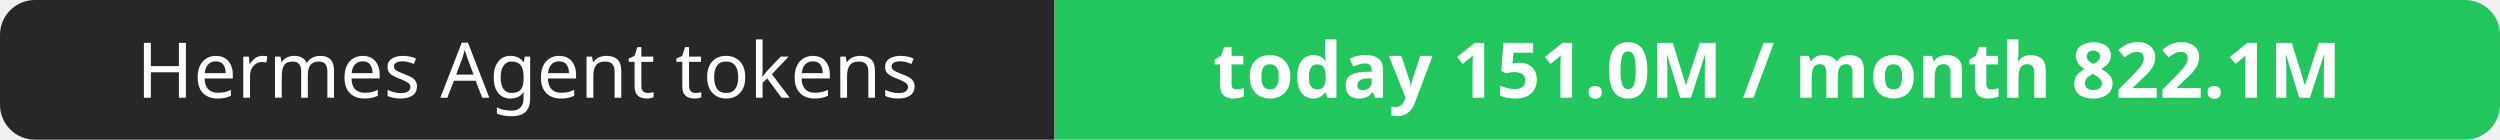
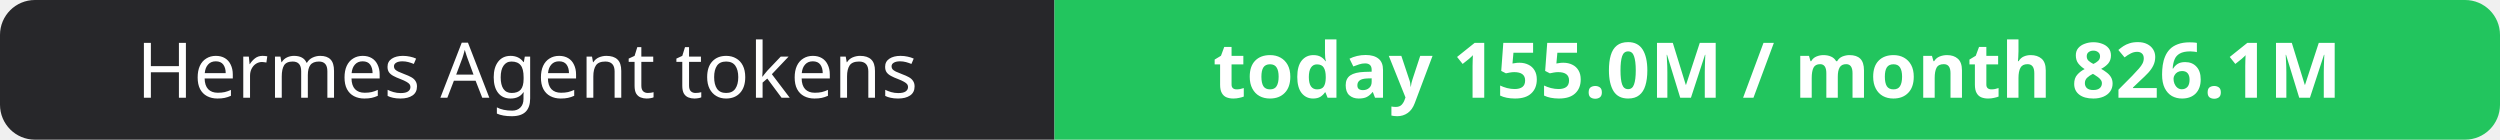
- <svg xmlns="http://www.w3.org/2000/svg" width="358" height="20" role="img" aria-label="Hermes Agent tokens: today 151.0M / month 822.1M">
+ <svg xmlns="http://www.w3.org/2000/svg" width="358" height="20" role="img" aria-label="Hermes Agent tokens: today 155.0M / month 826.1M">
  <clipPath id="r">
    <rect width="358" height="20" rx="5" fill="#fff" />
  </clipPath>
  <g clip-path="url(#r)">
    <rect width="151" height="20" fill="#27272a" />
    <rect x="151" width="207" height="20" fill="#22c55e" />
  </g>
  <g fill="#fff" text-anchor="middle" font-family="Verdana,Geneva,sans-serif" font-size="11">
    <text x="75.5" y="14">Hermes Agent tokens</text>
-     <text x="254.5" y="14" font-weight="700">today 151.0M / month 822.1M</text>
+     <text x="254.5" y="14" font-weight="700">today 155.0M / month 826.1M</text>
  </g>
</svg>
